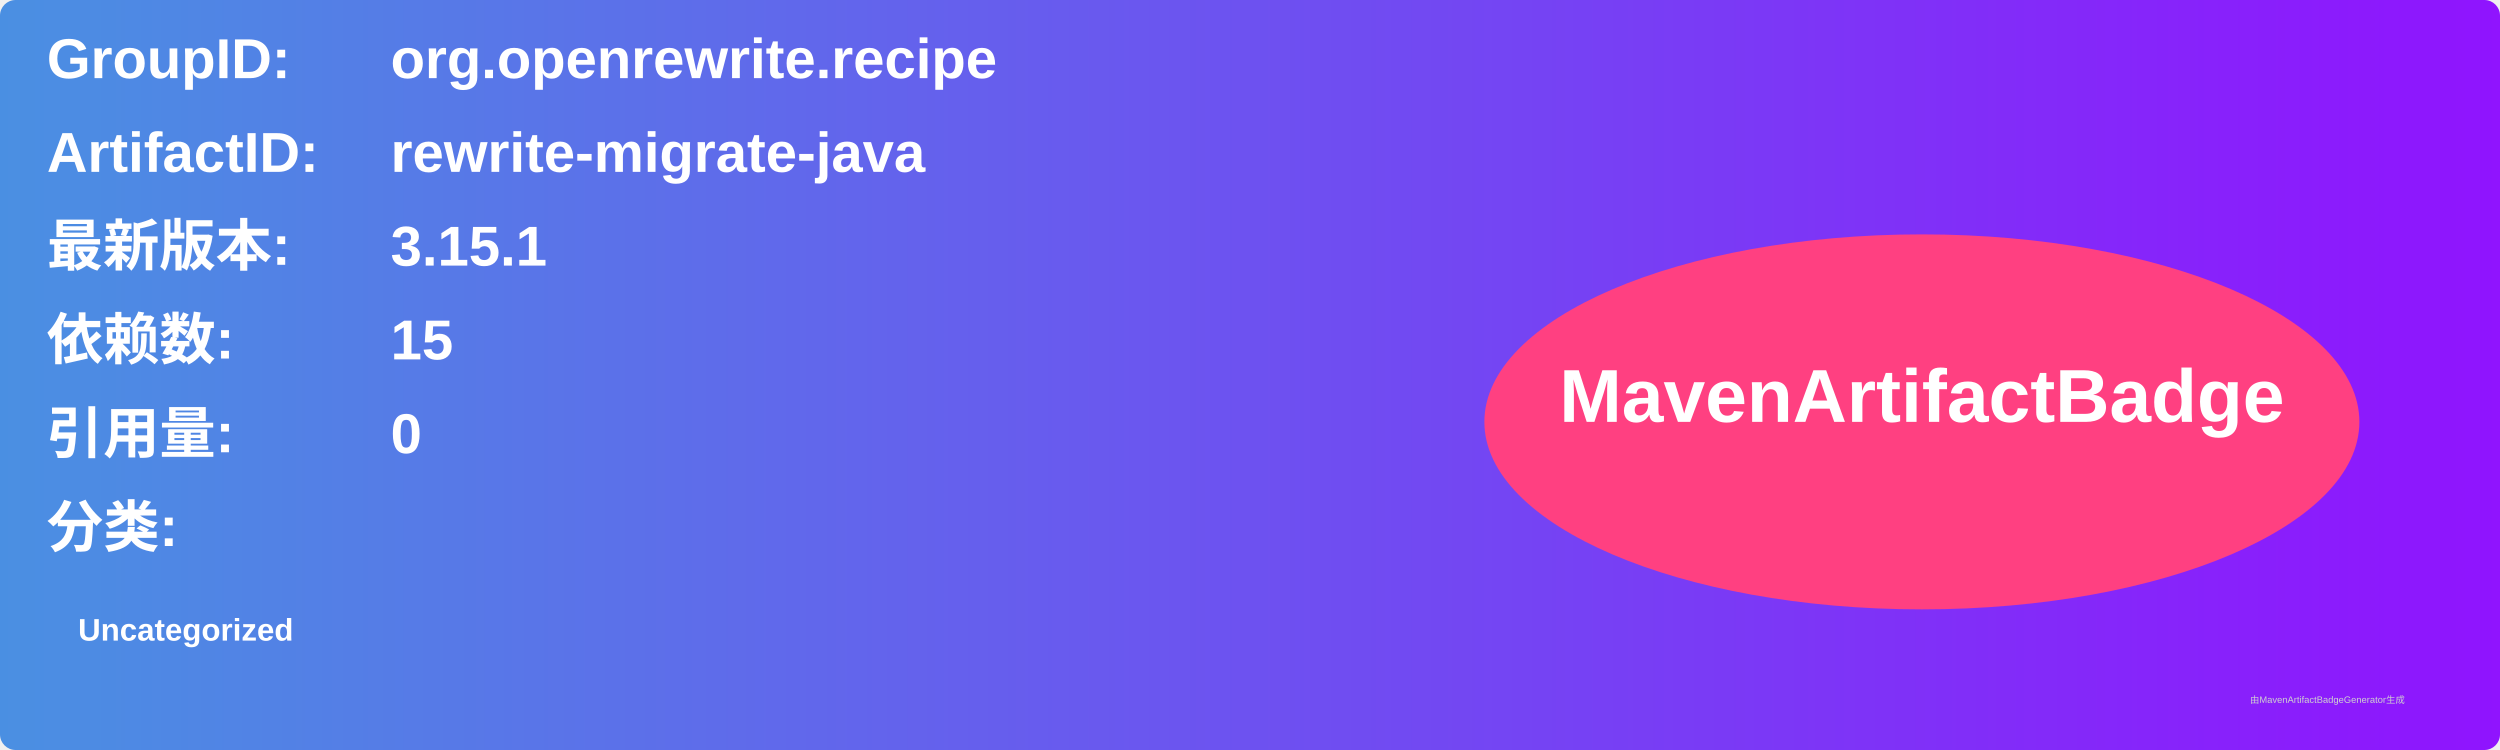
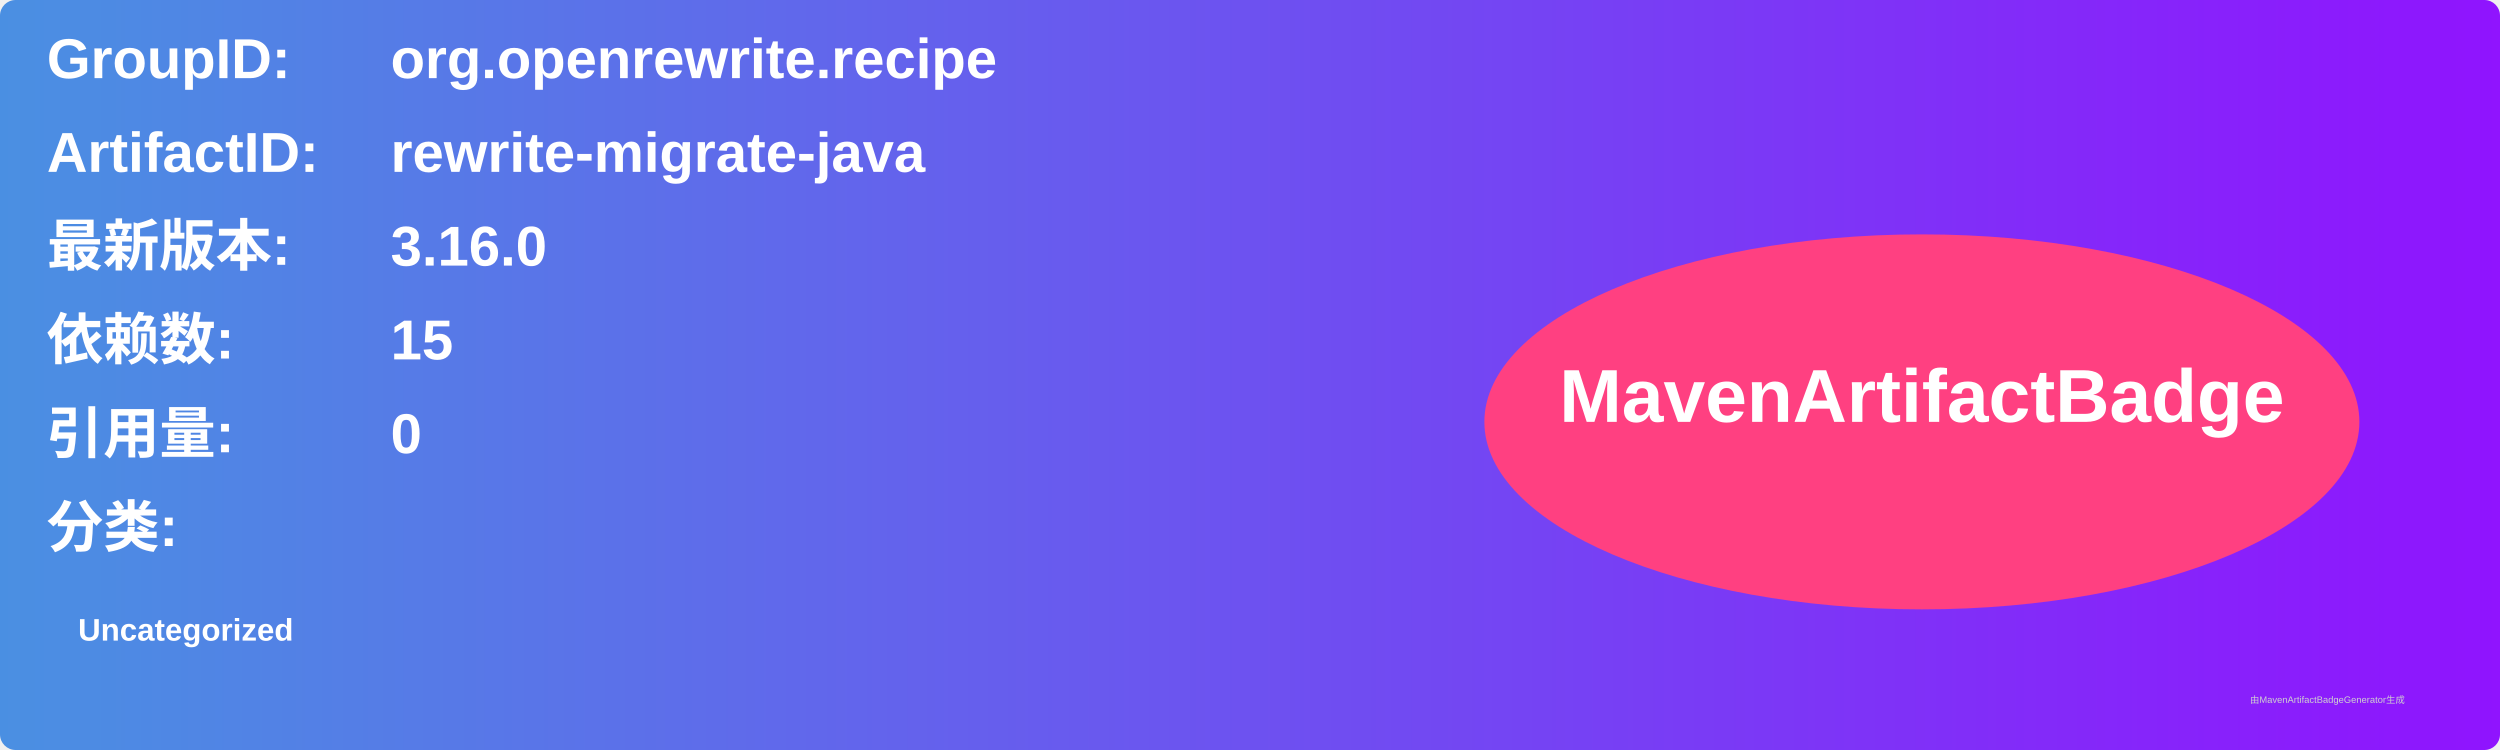
<svg xmlns="http://www.w3.org/2000/svg" width="800" height="240" viewBox="0 0 800 240">
  <linearGradient id="grad" x1="0%" y1="0%" x2="100%" y2="0%">
    <stop offset="0%" stop-color="#4a90e2" />
    <stop offset="100%" stop-color="#9013fe" />
  </linearGradient>
  <rect width="100%" height="100%" rx="5" ry="5" fill="url(#grad)" />
  <g transform="translate(15, 15)">
    <text x="0" y="10" font-family="Arial" font-size="18" fill="white" font-weight="bold" width="260">GroupID:</text>
    <text x="110" y="10" font-family="Arial" font-size="18" fill="white" font-weight="bold" width="460">org.openrewrite.recipe</text>
    <text x="0" y="40" font-family="Arial" font-size="18" fill="white" font-weight="bold" width="260">ArtifactID:</text>
    <text x="110" y="40" font-family="Arial" font-size="18" fill="white" font-weight="bold" width="460">rewrite-migrate-java</text>
    <text x="0" y="70" font-family="Arial" font-size="18" fill="white" font-weight="bold">最新版本:</text>
    <text x="110" y="70" font-family="Arial" font-size="18" fill="white" font-weight="bold">
-       <tspan font-weight="bold">3.15.1</tspan>
+       <tspan font-weight="bold">3.16.0</tspan>
    </text>
    <text x="0" y="100" font-family="Arial" font-size="18" fill="white" font-weight="bold">依赖数: </text>
    <text x="110" y="100" font-family="Arial" font-size="18" fill="white">
      <tspan font-weight="bold">15</tspan>
    </text>
    <text x="0" y="130" font-family="Arial" font-size="18" fill="white" font-weight="bold">引用量: </text>
    <text x="110" y="130" font-family="Arial" font-size="18" fill="white">
      <tspan font-weight="bold">0</tspan>
    </text>
    <text x="0" y="160" font-family="Arial" font-size="18" fill="white" font-weight="bold">分类:</text>
    <text x="10" y="190" font-family="Arial" font-size="10" fill="white">
      <tspan font-weight="bold">Uncategorized</tspan>
    </text>
    <ellipse cx="600" cy="120" rx="140" ry="60" fill="#ff4081" />
    <text x="600" y="120" text-anchor="middle" font-family="Arial" font-size="24" fill="white" font-weight="bold">MavenArtifactBadge</text>
  </g>
  <text x="720" y="225" font-family="Arial" font-size="3" fill="#d0d0d0">由MavenArtifactBadgeGenerator生成</text>
</svg>
